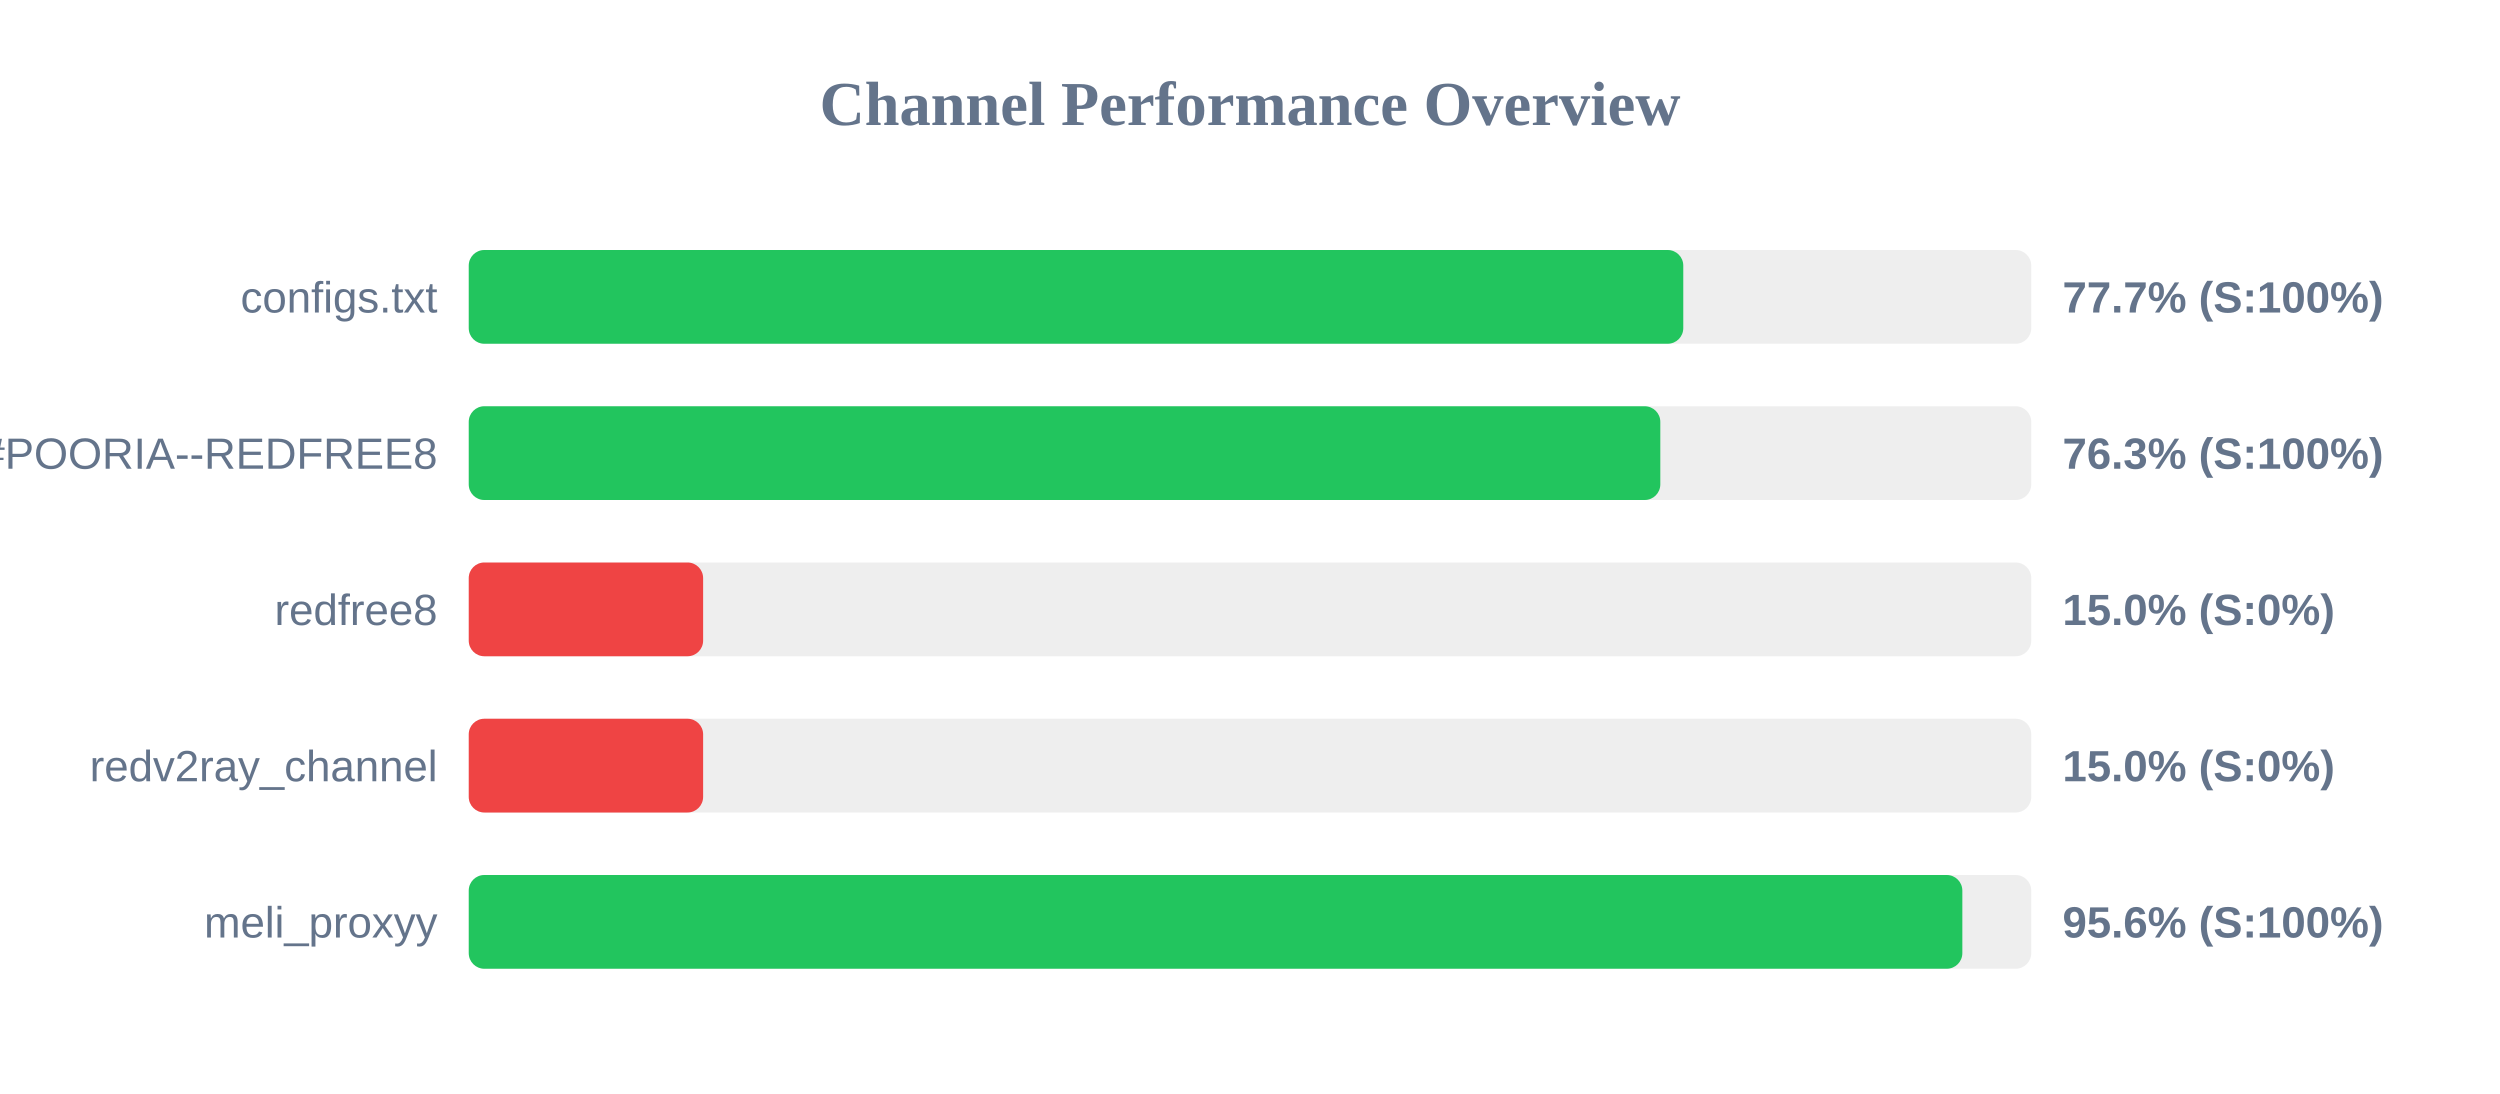
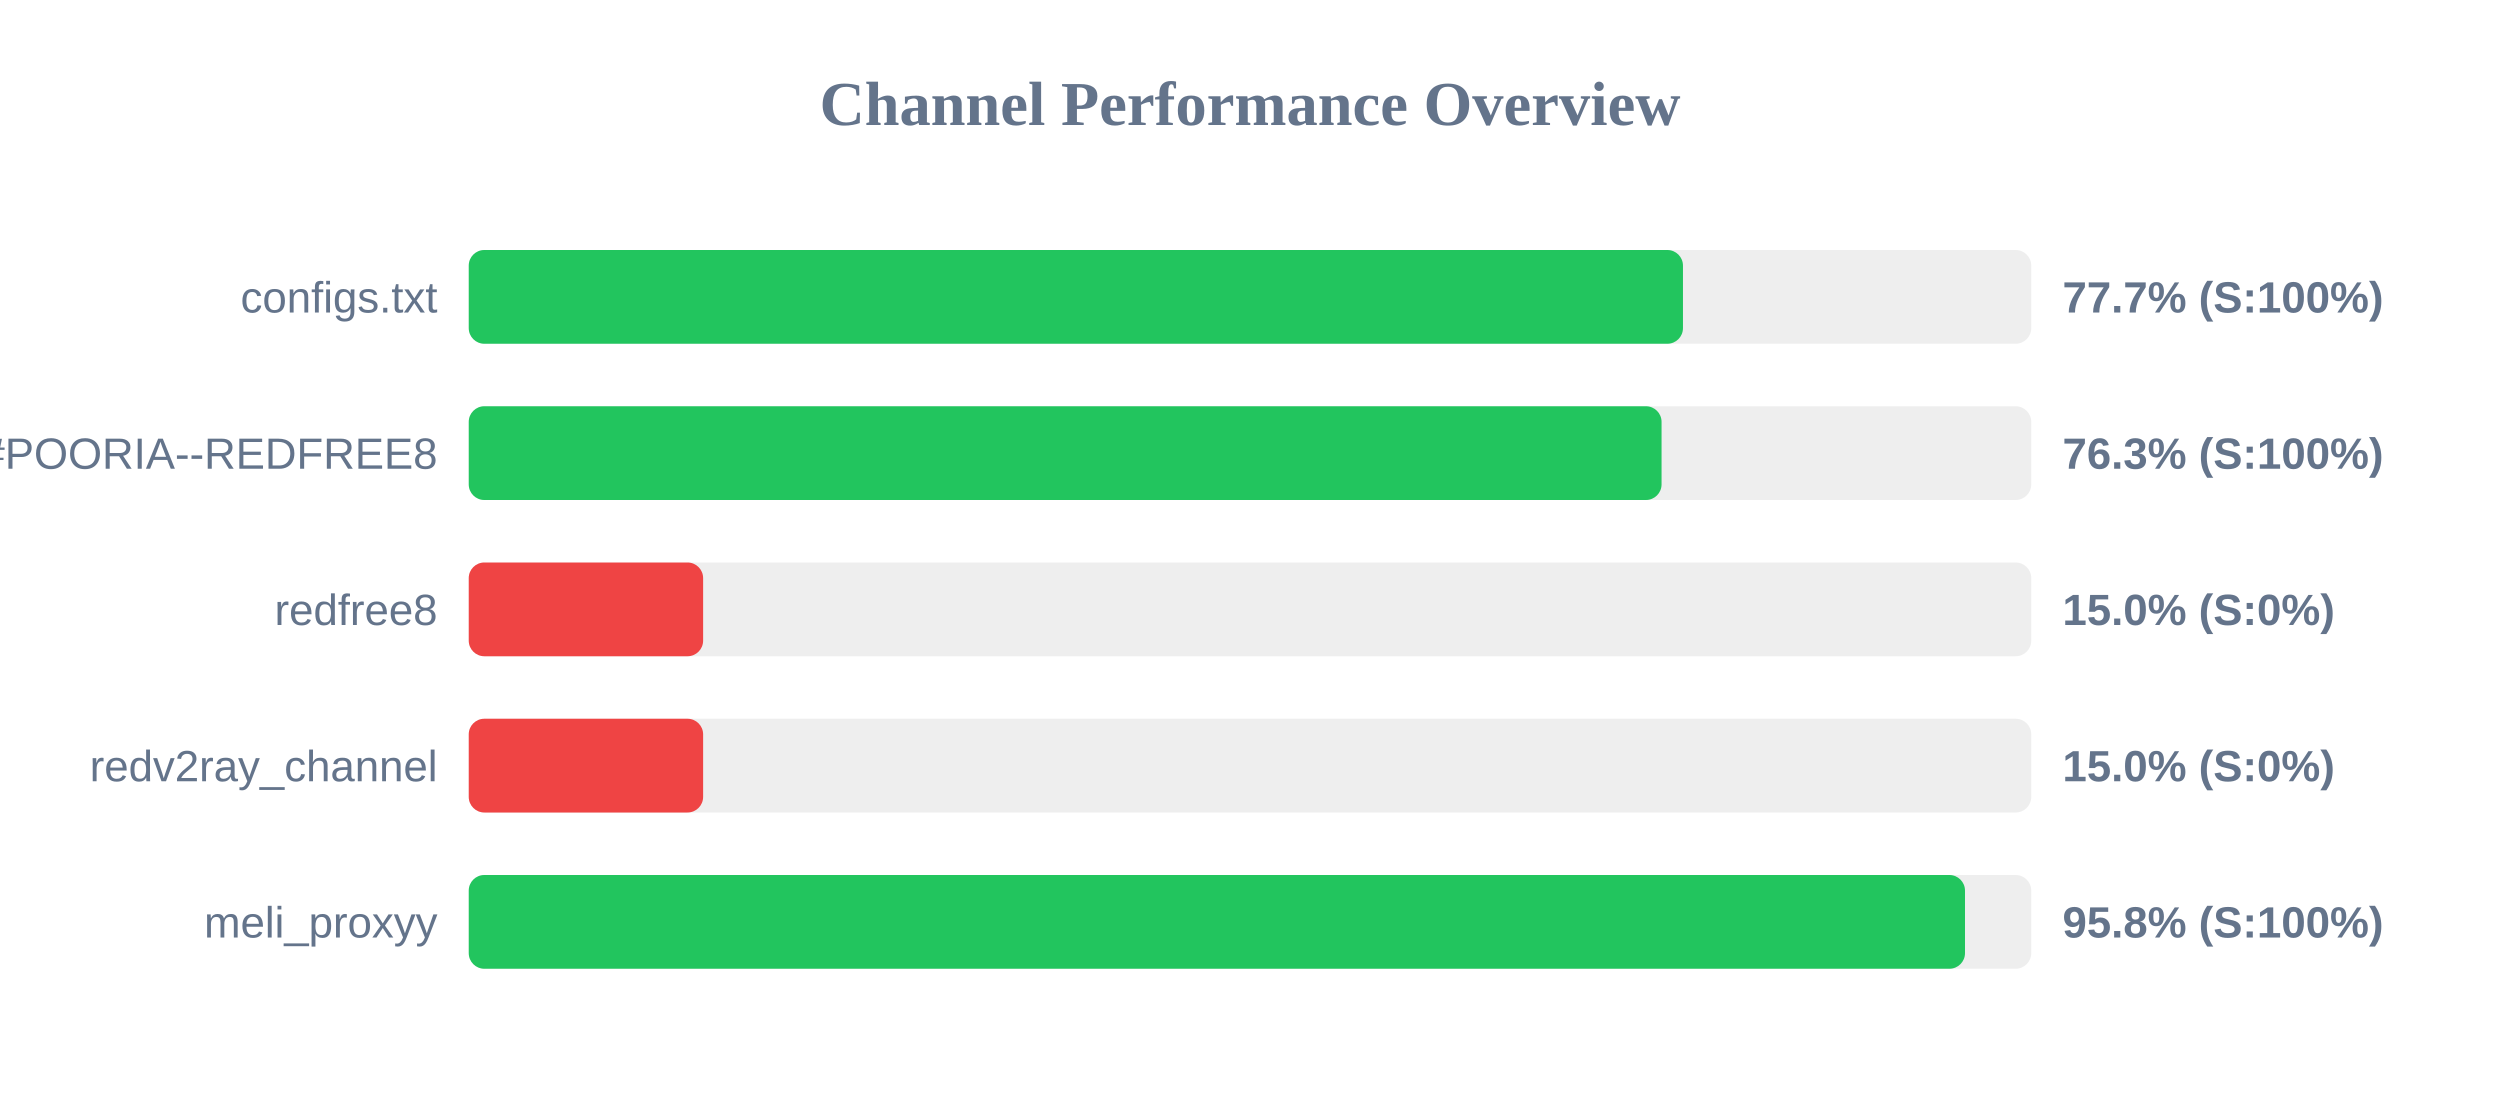
<svg xmlns="http://www.w3.org/2000/svg" width="800" height="350" version="1.1">
  <style>
        .row { font: 14px Arial; fill: #64748b; }
        .score { font: bold 14px Arial; fill: #64748b; }
    </style>
  <text x="400" y="40" text-anchor="middle" font-size="20px" font-weight="bold" fill="#64748b">Channel Performance Overview</text>
  <rect x="150" y="80" width="500" height="30" fill="#eee" rx="5" />
-   <rect x="150" y="80" width="388.65" height="30" fill="#22c55e" rx="5" />
+   <rect x="150" y="80" width="388.55" height="30" fill="#22c55e" rx="5" />
  <text x="140" y="100" text-anchor="end" class="row">configs.txt</text>
  <text x="660" y="100" text-anchor="start" class="score">77.7% (S:100%)</text>
  <rect x="150" y="130" width="500" height="30" fill="#eee" rx="5" />
-   <rect x="150" y="130" width="381.3" height="30" fill="#22c55e" rx="5" />
+   <rect x="150" y="130" width="381.7" height="30" fill="#22c55e" rx="5" />
  <text x="140" y="150" text-anchor="end" class="row">POORIA--REDFREE8.txt#POORIA--REDFREE8</text>
  <text x="660" y="150" text-anchor="start" class="score">76.3% (S:100%)</text>
  <rect x="150" y="180" width="500" height="30" fill="#eee" rx="5" />
  <rect x="150" y="180" width="75.0" height="30" fill="#ef4444" rx="5" />
  <text x="140" y="200" text-anchor="end" class="row">redfree8</text>
  <text x="660" y="200" text-anchor="start" class="score">15.0% (S:0%)</text>
  <rect x="150" y="230" width="500" height="30" fill="#eee" rx="5" />
  <rect x="150" y="230" width="75.0" height="30" fill="#ef4444" rx="5" />
  <text x="140" y="250" text-anchor="end" class="row">redv2ray_channel</text>
  <text x="660" y="250" text-anchor="start" class="score">15.0% (S:0%)</text>
  <rect x="150" y="280" width="500" height="30" fill="#eee" rx="5" />
-   <rect x="150" y="280" width="477.95" height="30" fill="#22c55e" rx="5" />
+   <rect x="150" y="280" width="478.8" height="30" fill="#22c55e" rx="5" />
  <text x="140" y="300" text-anchor="end" class="row">meli_proxyy</text>
-   <text x="660" y="300" text-anchor="start" class="score">95.6% (S:100%)</text>
+   <text x="660" y="300" text-anchor="start" class="score">95.8% (S:100%)</text>
</svg>
